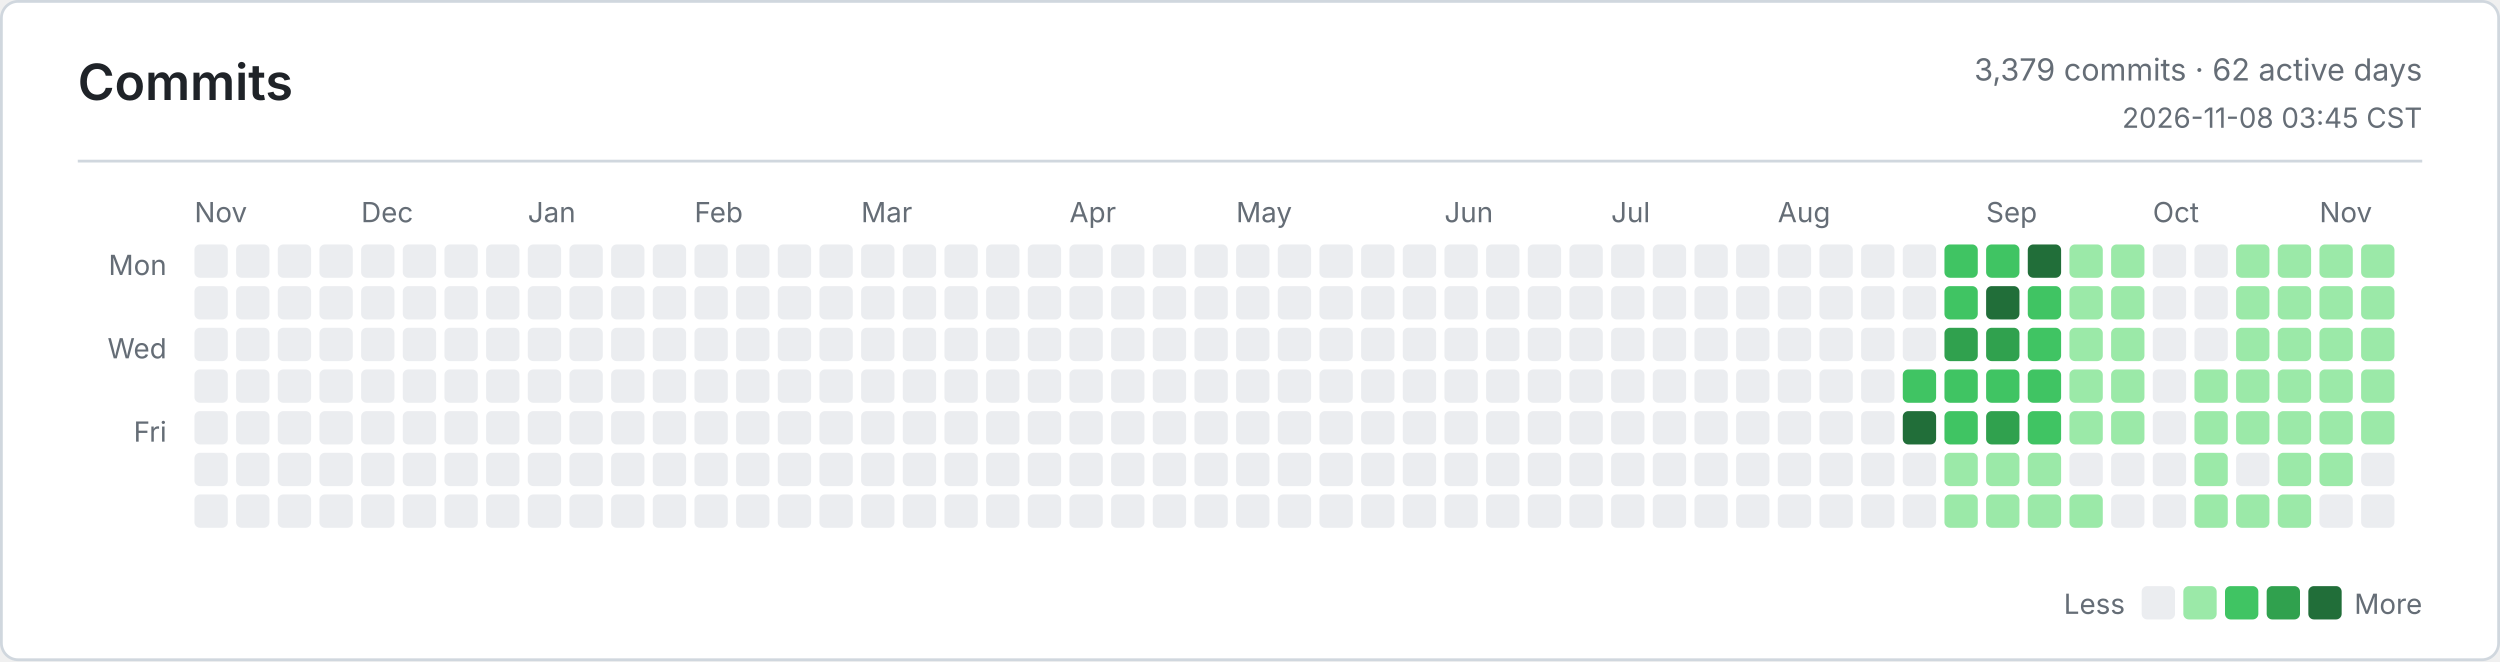
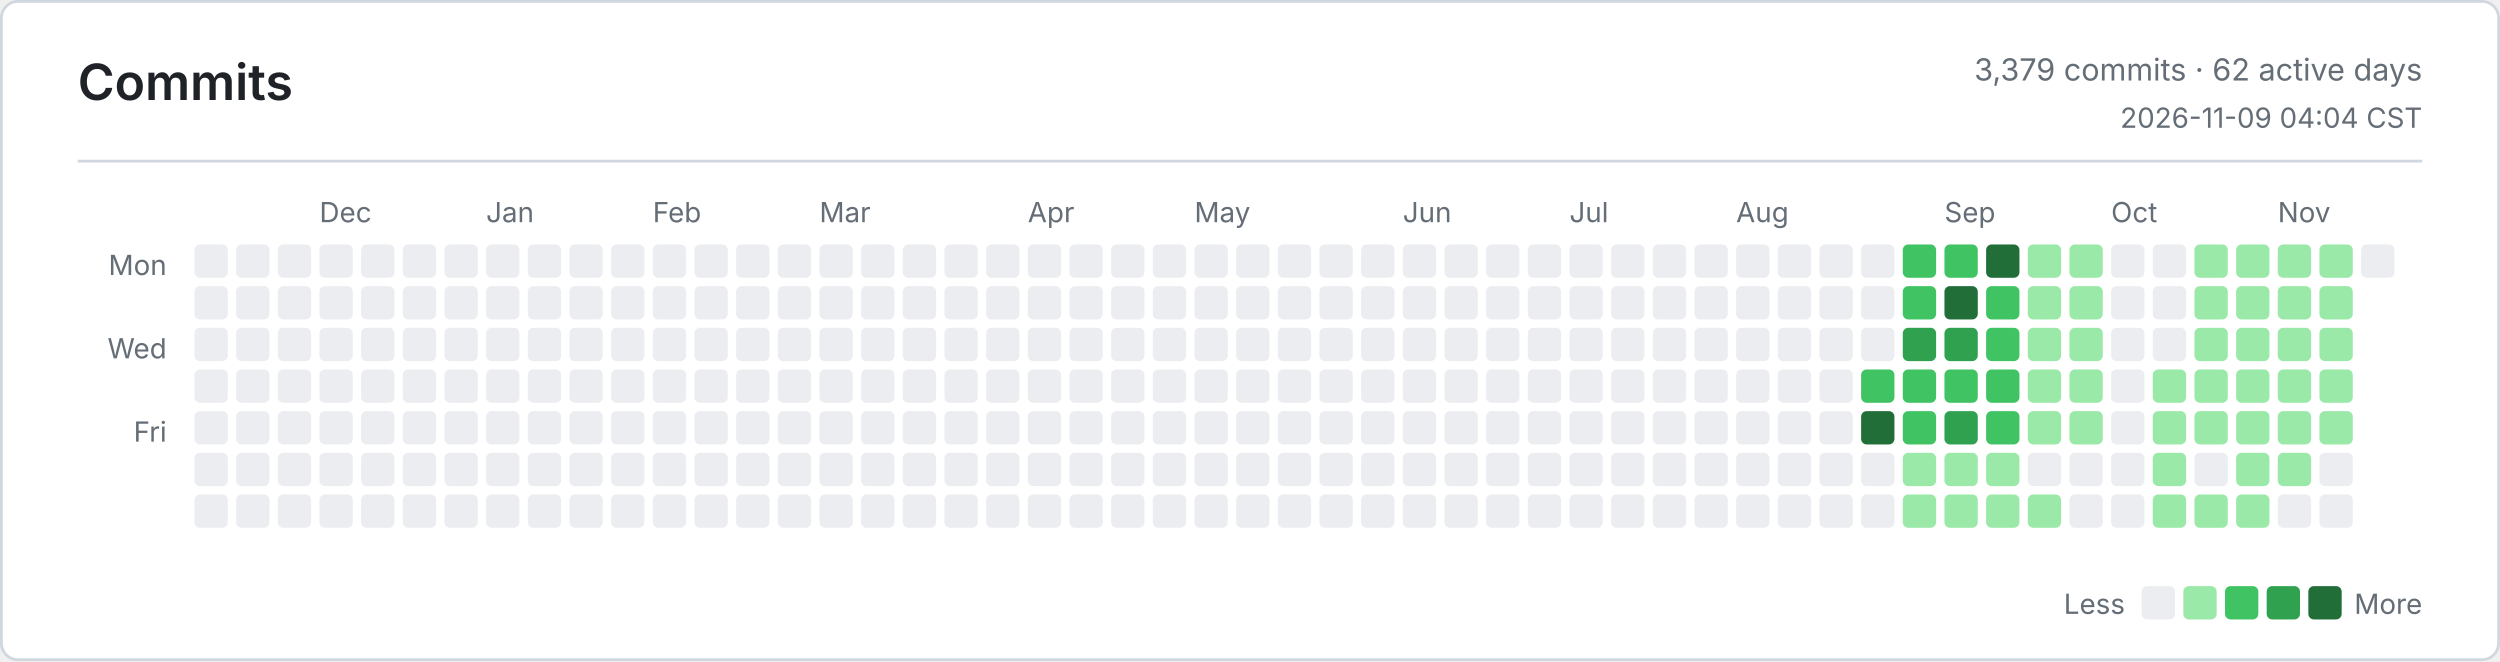
<svg xmlns="http://www.w3.org/2000/svg" width="900" height="238" viewBox="0 0 900 238" role="img" aria-label="Commits">
  <defs>
    <style>
      .bg { fill: #ffffff; }
      .border, .rule { stroke: #d0d7de; }
      .title, .ink, .num { fill: #1f2328; }
      .muted, .tiny { fill: #656d76; }
      .title { font: 600 18px -apple-system, BlinkMacSystemFont, Segoe UI, sans-serif; }
      .ink { font: 600 13px -apple-system, BlinkMacSystemFont, Segoe UI, sans-serif; }
      .num { font: 600 13px ui-monospace, SFMono-Regular, Consolas, monospace; }
      .muted { font: 400 11px -apple-system, BlinkMacSystemFont, Segoe UI, sans-serif; }
      .tiny { font: 400 10px -apple-system, BlinkMacSystemFont, Segoe UI, sans-serif; }
      .level-0 { fill: #ebedf0; }
      .level-1 { fill: #9be9a8; }
      .level-2 { fill: #40c463; }
      .level-3 { fill: #30a14e; }
      .level-4 { fill: #216e39; }
      @media (prefers-color-scheme: dark) {
        .bg { fill: #0d1117; }
        .border, .rule { stroke: #30363d; }
        .title, .ink, .num { fill: #e6edf3; }
        .muted, .tiny { fill: #8b949e; }
        .level-0 { fill: #161b22; }
        .level-1 { fill: #0e4429; }
        .level-2 { fill: #006d32; }
        .level-3 { fill: #26a641; }
        .level-4 { fill: #39d353; }
      }
    </style>
  </defs>
  <rect class="bg border" x="0.5" y="0.5" width="899" height="237" rx="6" fill="none" />
  <text class="title" x="28" y="36">Commits</text>
  <text class="muted" x="872" y="29" text-anchor="end">3,379 commits · 62 active days</text>
-   <text class="tiny" x="872" y="46" text-anchor="end">2026-11-08 03:45 CST</text>
+   <text class="tiny" x="872" y="46" text-anchor="end">2026-11-09 04:04 CST</text>
  <line class="rule" x1="28" y1="58" x2="872" y2="58" />
  <text class="tiny" x="60" y="99" text-anchor="end">Mon</text>
  <text class="tiny" x="60" y="129" text-anchor="end">Wed</text>
  <text class="tiny" x="60" y="159" text-anchor="end">Fri</text>
-   <text class="tiny" x="70" y="80">Nov</text>
-   <text class="tiny" x="130" y="80">Dec</text>
-   <text class="tiny" x="190" y="80">Jan</text>
-   <text class="tiny" x="250" y="80">Feb</text>
-   <text class="tiny" x="310" y="80">Mar</text>
-   <text class="tiny" x="385" y="80">Apr</text>
-   <text class="tiny" x="445" y="80">May</text>
-   <text class="tiny" x="520" y="80">Jun</text>
-   <text class="tiny" x="580" y="80">Jul</text>
-   <text class="tiny" x="640" y="80">Aug</text>
-   <text class="tiny" x="715" y="80">Sep</text>
-   <text class="tiny" x="775" y="80">Oct</text>
-   <text class="tiny" x="835" y="80">Nov</text>
+   <text class="tiny" x="115" y="80">Dec</text>
+   <text class="tiny" x="175" y="80">Jan</text>
+   <text class="tiny" x="235" y="80">Feb</text>
+   <text class="tiny" x="295" y="80">Mar</text>
+   <text class="tiny" x="370" y="80">Apr</text>
+   <text class="tiny" x="430" y="80">May</text>
+   <text class="tiny" x="505" y="80">Jun</text>
+   <text class="tiny" x="565" y="80">Jul</text>
+   <text class="tiny" x="625" y="80">Aug</text>
+   <text class="tiny" x="700" y="80">Sep</text>
+   <text class="tiny" x="760" y="80">Oct</text>
+   <text class="tiny" x="820" y="80">Nov</text>
  <rect class="level-0" x="70" y="88" width="12" height="12" rx="2" />
  <rect class="level-0" x="70" y="103" width="12" height="12" rx="2" />
  <rect class="level-0" x="70" y="118" width="12" height="12" rx="2" />
  <rect class="level-0" x="70" y="133" width="12" height="12" rx="2" />
  <rect class="level-0" x="70" y="148" width="12" height="12" rx="2" />
  <rect class="level-0" x="70" y="163" width="12" height="12" rx="2" />
  <rect class="level-0" x="70" y="178" width="12" height="12" rx="2" />
  <rect class="level-0" x="85" y="88" width="12" height="12" rx="2" />
  <rect class="level-0" x="85" y="103" width="12" height="12" rx="2" />
  <rect class="level-0" x="85" y="118" width="12" height="12" rx="2" />
  <rect class="level-0" x="85" y="133" width="12" height="12" rx="2" />
  <rect class="level-0" x="85" y="148" width="12" height="12" rx="2" />
  <rect class="level-0" x="85" y="163" width="12" height="12" rx="2" />
  <rect class="level-0" x="85" y="178" width="12" height="12" rx="2" />
  <rect class="level-0" x="100" y="88" width="12" height="12" rx="2" />
  <rect class="level-0" x="100" y="103" width="12" height="12" rx="2" />
  <rect class="level-0" x="100" y="118" width="12" height="12" rx="2" />
  <rect class="level-0" x="100" y="133" width="12" height="12" rx="2" />
  <rect class="level-0" x="100" y="148" width="12" height="12" rx="2" />
  <rect class="level-0" x="100" y="163" width="12" height="12" rx="2" />
  <rect class="level-0" x="100" y="178" width="12" height="12" rx="2" />
  <rect class="level-0" x="115" y="88" width="12" height="12" rx="2" />
  <rect class="level-0" x="115" y="103" width="12" height="12" rx="2" />
  <rect class="level-0" x="115" y="118" width="12" height="12" rx="2" />
  <rect class="level-0" x="115" y="133" width="12" height="12" rx="2" />
  <rect class="level-0" x="115" y="148" width="12" height="12" rx="2" />
  <rect class="level-0" x="115" y="163" width="12" height="12" rx="2" />
  <rect class="level-0" x="115" y="178" width="12" height="12" rx="2" />
  <rect class="level-0" x="130" y="88" width="12" height="12" rx="2" />
  <rect class="level-0" x="130" y="103" width="12" height="12" rx="2" />
  <rect class="level-0" x="130" y="118" width="12" height="12" rx="2" />
  <rect class="level-0" x="130" y="133" width="12" height="12" rx="2" />
  <rect class="level-0" x="130" y="148" width="12" height="12" rx="2" />
  <rect class="level-0" x="130" y="163" width="12" height="12" rx="2" />
  <rect class="level-0" x="130" y="178" width="12" height="12" rx="2" />
  <rect class="level-0" x="145" y="88" width="12" height="12" rx="2" />
  <rect class="level-0" x="145" y="103" width="12" height="12" rx="2" />
  <rect class="level-0" x="145" y="118" width="12" height="12" rx="2" />
  <rect class="level-0" x="145" y="133" width="12" height="12" rx="2" />
  <rect class="level-0" x="145" y="148" width="12" height="12" rx="2" />
  <rect class="level-0" x="145" y="163" width="12" height="12" rx="2" />
  <rect class="level-0" x="145" y="178" width="12" height="12" rx="2" />
  <rect class="level-0" x="160" y="88" width="12" height="12" rx="2" />
  <rect class="level-0" x="160" y="103" width="12" height="12" rx="2" />
  <rect class="level-0" x="160" y="118" width="12" height="12" rx="2" />
  <rect class="level-0" x="160" y="133" width="12" height="12" rx="2" />
  <rect class="level-0" x="160" y="148" width="12" height="12" rx="2" />
  <rect class="level-0" x="160" y="163" width="12" height="12" rx="2" />
  <rect class="level-0" x="160" y="178" width="12" height="12" rx="2" />
  <rect class="level-0" x="175" y="88" width="12" height="12" rx="2" />
  <rect class="level-0" x="175" y="103" width="12" height="12" rx="2" />
  <rect class="level-0" x="175" y="118" width="12" height="12" rx="2" />
  <rect class="level-0" x="175" y="133" width="12" height="12" rx="2" />
  <rect class="level-0" x="175" y="148" width="12" height="12" rx="2" />
  <rect class="level-0" x="175" y="163" width="12" height="12" rx="2" />
  <rect class="level-0" x="175" y="178" width="12" height="12" rx="2" />
  <rect class="level-0" x="190" y="88" width="12" height="12" rx="2" />
  <rect class="level-0" x="190" y="103" width="12" height="12" rx="2" />
  <rect class="level-0" x="190" y="118" width="12" height="12" rx="2" />
  <rect class="level-0" x="190" y="133" width="12" height="12" rx="2" />
  <rect class="level-0" x="190" y="148" width="12" height="12" rx="2" />
  <rect class="level-0" x="190" y="163" width="12" height="12" rx="2" />
  <rect class="level-0" x="190" y="178" width="12" height="12" rx="2" />
  <rect class="level-0" x="205" y="88" width="12" height="12" rx="2" />
  <rect class="level-0" x="205" y="103" width="12" height="12" rx="2" />
  <rect class="level-0" x="205" y="118" width="12" height="12" rx="2" />
  <rect class="level-0" x="205" y="133" width="12" height="12" rx="2" />
  <rect class="level-0" x="205" y="148" width="12" height="12" rx="2" />
  <rect class="level-0" x="205" y="163" width="12" height="12" rx="2" />
  <rect class="level-0" x="205" y="178" width="12" height="12" rx="2" />
  <rect class="level-0" x="220" y="88" width="12" height="12" rx="2" />
  <rect class="level-0" x="220" y="103" width="12" height="12" rx="2" />
  <rect class="level-0" x="220" y="118" width="12" height="12" rx="2" />
  <rect class="level-0" x="220" y="133" width="12" height="12" rx="2" />
  <rect class="level-0" x="220" y="148" width="12" height="12" rx="2" />
  <rect class="level-0" x="220" y="163" width="12" height="12" rx="2" />
  <rect class="level-0" x="220" y="178" width="12" height="12" rx="2" />
  <rect class="level-0" x="235" y="88" width="12" height="12" rx="2" />
  <rect class="level-0" x="235" y="103" width="12" height="12" rx="2" />
  <rect class="level-0" x="235" y="118" width="12" height="12" rx="2" />
  <rect class="level-0" x="235" y="133" width="12" height="12" rx="2" />
  <rect class="level-0" x="235" y="148" width="12" height="12" rx="2" />
  <rect class="level-0" x="235" y="163" width="12" height="12" rx="2" />
  <rect class="level-0" x="235" y="178" width="12" height="12" rx="2" />
  <rect class="level-0" x="250" y="88" width="12" height="12" rx="2" />
  <rect class="level-0" x="250" y="103" width="12" height="12" rx="2" />
  <rect class="level-0" x="250" y="118" width="12" height="12" rx="2" />
  <rect class="level-0" x="250" y="133" width="12" height="12" rx="2" />
  <rect class="level-0" x="250" y="148" width="12" height="12" rx="2" />
  <rect class="level-0" x="250" y="163" width="12" height="12" rx="2" />
  <rect class="level-0" x="250" y="178" width="12" height="12" rx="2" />
  <rect class="level-0" x="265" y="88" width="12" height="12" rx="2" />
  <rect class="level-0" x="265" y="103" width="12" height="12" rx="2" />
  <rect class="level-0" x="265" y="118" width="12" height="12" rx="2" />
  <rect class="level-0" x="265" y="133" width="12" height="12" rx="2" />
  <rect class="level-0" x="265" y="148" width="12" height="12" rx="2" />
  <rect class="level-0" x="265" y="163" width="12" height="12" rx="2" />
  <rect class="level-0" x="265" y="178" width="12" height="12" rx="2" />
  <rect class="level-0" x="280" y="88" width="12" height="12" rx="2" />
  <rect class="level-0" x="280" y="103" width="12" height="12" rx="2" />
  <rect class="level-0" x="280" y="118" width="12" height="12" rx="2" />
  <rect class="level-0" x="280" y="133" width="12" height="12" rx="2" />
  <rect class="level-0" x="280" y="148" width="12" height="12" rx="2" />
  <rect class="level-0" x="280" y="163" width="12" height="12" rx="2" />
  <rect class="level-0" x="280" y="178" width="12" height="12" rx="2" />
  <rect class="level-0" x="295" y="88" width="12" height="12" rx="2" />
  <rect class="level-0" x="295" y="103" width="12" height="12" rx="2" />
  <rect class="level-0" x="295" y="118" width="12" height="12" rx="2" />
  <rect class="level-0" x="295" y="133" width="12" height="12" rx="2" />
  <rect class="level-0" x="295" y="148" width="12" height="12" rx="2" />
  <rect class="level-0" x="295" y="163" width="12" height="12" rx="2" />
  <rect class="level-0" x="295" y="178" width="12" height="12" rx="2" />
  <rect class="level-0" x="310" y="88" width="12" height="12" rx="2" />
  <rect class="level-0" x="310" y="103" width="12" height="12" rx="2" />
  <rect class="level-0" x="310" y="118" width="12" height="12" rx="2" />
  <rect class="level-0" x="310" y="133" width="12" height="12" rx="2" />
  <rect class="level-0" x="310" y="148" width="12" height="12" rx="2" />
  <rect class="level-0" x="310" y="163" width="12" height="12" rx="2" />
  <rect class="level-0" x="310" y="178" width="12" height="12" rx="2" />
  <rect class="level-0" x="325" y="88" width="12" height="12" rx="2" />
  <rect class="level-0" x="325" y="103" width="12" height="12" rx="2" />
  <rect class="level-0" x="325" y="118" width="12" height="12" rx="2" />
  <rect class="level-0" x="325" y="133" width="12" height="12" rx="2" />
  <rect class="level-0" x="325" y="148" width="12" height="12" rx="2" />
  <rect class="level-0" x="325" y="163" width="12" height="12" rx="2" />
  <rect class="level-0" x="325" y="178" width="12" height="12" rx="2" />
  <rect class="level-0" x="340" y="88" width="12" height="12" rx="2" />
  <rect class="level-0" x="340" y="103" width="12" height="12" rx="2" />
  <rect class="level-0" x="340" y="118" width="12" height="12" rx="2" />
  <rect class="level-0" x="340" y="133" width="12" height="12" rx="2" />
  <rect class="level-0" x="340" y="148" width="12" height="12" rx="2" />
  <rect class="level-0" x="340" y="163" width="12" height="12" rx="2" />
  <rect class="level-0" x="340" y="178" width="12" height="12" rx="2" />
  <rect class="level-0" x="355" y="88" width="12" height="12" rx="2" />
  <rect class="level-0" x="355" y="103" width="12" height="12" rx="2" />
  <rect class="level-0" x="355" y="118" width="12" height="12" rx="2" />
  <rect class="level-0" x="355" y="133" width="12" height="12" rx="2" />
  <rect class="level-0" x="355" y="148" width="12" height="12" rx="2" />
  <rect class="level-0" x="355" y="163" width="12" height="12" rx="2" />
  <rect class="level-0" x="355" y="178" width="12" height="12" rx="2" />
  <rect class="level-0" x="370" y="88" width="12" height="12" rx="2" />
  <rect class="level-0" x="370" y="103" width="12" height="12" rx="2" />
  <rect class="level-0" x="370" y="118" width="12" height="12" rx="2" />
  <rect class="level-0" x="370" y="133" width="12" height="12" rx="2" />
  <rect class="level-0" x="370" y="148" width="12" height="12" rx="2" />
  <rect class="level-0" x="370" y="163" width="12" height="12" rx="2" />
  <rect class="level-0" x="370" y="178" width="12" height="12" rx="2" />
  <rect class="level-0" x="385" y="88" width="12" height="12" rx="2" />
  <rect class="level-0" x="385" y="103" width="12" height="12" rx="2" />
  <rect class="level-0" x="385" y="118" width="12" height="12" rx="2" />
  <rect class="level-0" x="385" y="133" width="12" height="12" rx="2" />
  <rect class="level-0" x="385" y="148" width="12" height="12" rx="2" />
  <rect class="level-0" x="385" y="163" width="12" height="12" rx="2" />
  <rect class="level-0" x="385" y="178" width="12" height="12" rx="2" />
  <rect class="level-0" x="400" y="88" width="12" height="12" rx="2" />
  <rect class="level-0" x="400" y="103" width="12" height="12" rx="2" />
  <rect class="level-0" x="400" y="118" width="12" height="12" rx="2" />
  <rect class="level-0" x="400" y="133" width="12" height="12" rx="2" />
  <rect class="level-0" x="400" y="148" width="12" height="12" rx="2" />
  <rect class="level-0" x="400" y="163" width="12" height="12" rx="2" />
  <rect class="level-0" x="400" y="178" width="12" height="12" rx="2" />
  <rect class="level-0" x="415" y="88" width="12" height="12" rx="2" />
  <rect class="level-0" x="415" y="103" width="12" height="12" rx="2" />
  <rect class="level-0" x="415" y="118" width="12" height="12" rx="2" />
  <rect class="level-0" x="415" y="133" width="12" height="12" rx="2" />
  <rect class="level-0" x="415" y="148" width="12" height="12" rx="2" />
  <rect class="level-0" x="415" y="163" width="12" height="12" rx="2" />
  <rect class="level-0" x="415" y="178" width="12" height="12" rx="2" />
  <rect class="level-0" x="430" y="88" width="12" height="12" rx="2" />
  <rect class="level-0" x="430" y="103" width="12" height="12" rx="2" />
  <rect class="level-0" x="430" y="118" width="12" height="12" rx="2" />
  <rect class="level-0" x="430" y="133" width="12" height="12" rx="2" />
  <rect class="level-0" x="430" y="148" width="12" height="12" rx="2" />
  <rect class="level-0" x="430" y="163" width="12" height="12" rx="2" />
  <rect class="level-0" x="430" y="178" width="12" height="12" rx="2" />
  <rect class="level-0" x="445" y="88" width="12" height="12" rx="2" />
  <rect class="level-0" x="445" y="103" width="12" height="12" rx="2" />
  <rect class="level-0" x="445" y="118" width="12" height="12" rx="2" />
  <rect class="level-0" x="445" y="133" width="12" height="12" rx="2" />
  <rect class="level-0" x="445" y="148" width="12" height="12" rx="2" />
  <rect class="level-0" x="445" y="163" width="12" height="12" rx="2" />
  <rect class="level-0" x="445" y="178" width="12" height="12" rx="2" />
  <rect class="level-0" x="460" y="88" width="12" height="12" rx="2" />
  <rect class="level-0" x="460" y="103" width="12" height="12" rx="2" />
  <rect class="level-0" x="460" y="118" width="12" height="12" rx="2" />
  <rect class="level-0" x="460" y="133" width="12" height="12" rx="2" />
  <rect class="level-0" x="460" y="148" width="12" height="12" rx="2" />
  <rect class="level-0" x="460" y="163" width="12" height="12" rx="2" />
  <rect class="level-0" x="460" y="178" width="12" height="12" rx="2" />
  <rect class="level-0" x="475" y="88" width="12" height="12" rx="2" />
  <rect class="level-0" x="475" y="103" width="12" height="12" rx="2" />
  <rect class="level-0" x="475" y="118" width="12" height="12" rx="2" />
  <rect class="level-0" x="475" y="133" width="12" height="12" rx="2" />
  <rect class="level-0" x="475" y="148" width="12" height="12" rx="2" />
  <rect class="level-0" x="475" y="163" width="12" height="12" rx="2" />
  <rect class="level-0" x="475" y="178" width="12" height="12" rx="2" />
  <rect class="level-0" x="490" y="88" width="12" height="12" rx="2" />
  <rect class="level-0" x="490" y="103" width="12" height="12" rx="2" />
  <rect class="level-0" x="490" y="118" width="12" height="12" rx="2" />
  <rect class="level-0" x="490" y="133" width="12" height="12" rx="2" />
  <rect class="level-0" x="490" y="148" width="12" height="12" rx="2" />
  <rect class="level-0" x="490" y="163" width="12" height="12" rx="2" />
  <rect class="level-0" x="490" y="178" width="12" height="12" rx="2" />
  <rect class="level-0" x="505" y="88" width="12" height="12" rx="2" />
  <rect class="level-0" x="505" y="103" width="12" height="12" rx="2" />
  <rect class="level-0" x="505" y="118" width="12" height="12" rx="2" />
  <rect class="level-0" x="505" y="133" width="12" height="12" rx="2" />
  <rect class="level-0" x="505" y="148" width="12" height="12" rx="2" />
  <rect class="level-0" x="505" y="163" width="12" height="12" rx="2" />
  <rect class="level-0" x="505" y="178" width="12" height="12" rx="2" />
  <rect class="level-0" x="520" y="88" width="12" height="12" rx="2" />
  <rect class="level-0" x="520" y="103" width="12" height="12" rx="2" />
  <rect class="level-0" x="520" y="118" width="12" height="12" rx="2" />
  <rect class="level-0" x="520" y="133" width="12" height="12" rx="2" />
  <rect class="level-0" x="520" y="148" width="12" height="12" rx="2" />
  <rect class="level-0" x="520" y="163" width="12" height="12" rx="2" />
  <rect class="level-0" x="520" y="178" width="12" height="12" rx="2" />
  <rect class="level-0" x="535" y="88" width="12" height="12" rx="2" />
  <rect class="level-0" x="535" y="103" width="12" height="12" rx="2" />
  <rect class="level-0" x="535" y="118" width="12" height="12" rx="2" />
  <rect class="level-0" x="535" y="133" width="12" height="12" rx="2" />
  <rect class="level-0" x="535" y="148" width="12" height="12" rx="2" />
  <rect class="level-0" x="535" y="163" width="12" height="12" rx="2" />
  <rect class="level-0" x="535" y="178" width="12" height="12" rx="2" />
  <rect class="level-0" x="550" y="88" width="12" height="12" rx="2" />
  <rect class="level-0" x="550" y="103" width="12" height="12" rx="2" />
  <rect class="level-0" x="550" y="118" width="12" height="12" rx="2" />
  <rect class="level-0" x="550" y="133" width="12" height="12" rx="2" />
  <rect class="level-0" x="550" y="148" width="12" height="12" rx="2" />
  <rect class="level-0" x="550" y="163" width="12" height="12" rx="2" />
  <rect class="level-0" x="550" y="178" width="12" height="12" rx="2" />
  <rect class="level-0" x="565" y="88" width="12" height="12" rx="2" />
  <rect class="level-0" x="565" y="103" width="12" height="12" rx="2" />
  <rect class="level-0" x="565" y="118" width="12" height="12" rx="2" />
  <rect class="level-0" x="565" y="133" width="12" height="12" rx="2" />
  <rect class="level-0" x="565" y="148" width="12" height="12" rx="2" />
  <rect class="level-0" x="565" y="163" width="12" height="12" rx="2" />
  <rect class="level-0" x="565" y="178" width="12" height="12" rx="2" />
  <rect class="level-0" x="580" y="88" width="12" height="12" rx="2" />
  <rect class="level-0" x="580" y="103" width="12" height="12" rx="2" />
  <rect class="level-0" x="580" y="118" width="12" height="12" rx="2" />
  <rect class="level-0" x="580" y="133" width="12" height="12" rx="2" />
  <rect class="level-0" x="580" y="148" width="12" height="12" rx="2" />
  <rect class="level-0" x="580" y="163" width="12" height="12" rx="2" />
  <rect class="level-0" x="580" y="178" width="12" height="12" rx="2" />
  <rect class="level-0" x="595" y="88" width="12" height="12" rx="2" />
  <rect class="level-0" x="595" y="103" width="12" height="12" rx="2" />
  <rect class="level-0" x="595" y="118" width="12" height="12" rx="2" />
  <rect class="level-0" x="595" y="133" width="12" height="12" rx="2" />
  <rect class="level-0" x="595" y="148" width="12" height="12" rx="2" />
  <rect class="level-0" x="595" y="163" width="12" height="12" rx="2" />
  <rect class="level-0" x="595" y="178" width="12" height="12" rx="2" />
  <rect class="level-0" x="610" y="88" width="12" height="12" rx="2" />
  <rect class="level-0" x="610" y="103" width="12" height="12" rx="2" />
  <rect class="level-0" x="610" y="118" width="12" height="12" rx="2" />
  <rect class="level-0" x="610" y="133" width="12" height="12" rx="2" />
  <rect class="level-0" x="610" y="148" width="12" height="12" rx="2" />
  <rect class="level-0" x="610" y="163" width="12" height="12" rx="2" />
  <rect class="level-0" x="610" y="178" width="12" height="12" rx="2" />
  <rect class="level-0" x="625" y="88" width="12" height="12" rx="2" />
  <rect class="level-0" x="625" y="103" width="12" height="12" rx="2" />
  <rect class="level-0" x="625" y="118" width="12" height="12" rx="2" />
  <rect class="level-0" x="625" y="133" width="12" height="12" rx="2" />
  <rect class="level-0" x="625" y="148" width="12" height="12" rx="2" />
  <rect class="level-0" x="625" y="163" width="12" height="12" rx="2" />
  <rect class="level-0" x="625" y="178" width="12" height="12" rx="2" />
  <rect class="level-0" x="640" y="88" width="12" height="12" rx="2" />
  <rect class="level-0" x="640" y="103" width="12" height="12" rx="2" />
  <rect class="level-0" x="640" y="118" width="12" height="12" rx="2" />
  <rect class="level-0" x="640" y="133" width="12" height="12" rx="2" />
  <rect class="level-0" x="640" y="148" width="12" height="12" rx="2" />
  <rect class="level-0" x="640" y="163" width="12" height="12" rx="2" />
  <rect class="level-0" x="640" y="178" width="12" height="12" rx="2" />
  <rect class="level-0" x="655" y="88" width="12" height="12" rx="2" />
  <rect class="level-0" x="655" y="103" width="12" height="12" rx="2" />
  <rect class="level-0" x="655" y="118" width="12" height="12" rx="2" />
  <rect class="level-0" x="655" y="133" width="12" height="12" rx="2" />
  <rect class="level-0" x="655" y="148" width="12" height="12" rx="2" />
  <rect class="level-0" x="655" y="163" width="12" height="12" rx="2" />
  <rect class="level-0" x="655" y="178" width="12" height="12" rx="2" />
  <rect class="level-0" x="670" y="88" width="12" height="12" rx="2" />
  <rect class="level-0" x="670" y="103" width="12" height="12" rx="2" />
  <rect class="level-0" x="670" y="118" width="12" height="12" rx="2" />
-   <rect class="level-0" x="670" y="133" width="12" height="12" rx="2" />
-   <rect class="level-0" x="670" y="148" width="12" height="12" rx="2" />
+   <rect class="level-2" x="670" y="133" width="12" height="12" rx="2" />
+   <rect class="level-4" x="670" y="148" width="12" height="12" rx="2" />
  <rect class="level-0" x="670" y="163" width="12" height="12" rx="2" />
  <rect class="level-0" x="670" y="178" width="12" height="12" rx="2" />
-   <rect class="level-0" x="685" y="88" width="12" height="12" rx="2" />
-   <rect class="level-0" x="685" y="103" width="12" height="12" rx="2" />
-   <rect class="level-0" x="685" y="118" width="12" height="12" rx="2" />
+   <rect class="level-2" x="685" y="88" width="12" height="12" rx="2" />
+   <rect class="level-2" x="685" y="103" width="12" height="12" rx="2" />
+   <rect class="level-3" x="685" y="118" width="12" height="12" rx="2" />
  <rect class="level-2" x="685" y="133" width="12" height="12" rx="2" />
-   <rect class="level-4" x="685" y="148" width="12" height="12" rx="2" />
-   <rect class="level-0" x="685" y="163" width="12" height="12" rx="2" />
-   <rect class="level-0" x="685" y="178" width="12" height="12" rx="2" />
+   <rect class="level-2" x="685" y="148" width="12" height="12" rx="2" />
+   <rect class="level-1" x="685" y="163" width="12" height="12" rx="2" />
+   <rect class="level-1" x="685" y="178" width="12" height="12" rx="2" />
  <rect class="level-2" x="700" y="88" width="12" height="12" rx="2" />
-   <rect class="level-2" x="700" y="103" width="12" height="12" rx="2" />
+   <rect class="level-4" x="700" y="103" width="12" height="12" rx="2" />
  <rect class="level-3" x="700" y="118" width="12" height="12" rx="2" />
  <rect class="level-2" x="700" y="133" width="12" height="12" rx="2" />
-   <rect class="level-2" x="700" y="148" width="12" height="12" rx="2" />
+   <rect class="level-3" x="700" y="148" width="12" height="12" rx="2" />
  <rect class="level-1" x="700" y="163" width="12" height="12" rx="2" />
  <rect class="level-1" x="700" y="178" width="12" height="12" rx="2" />
-   <rect class="level-2" x="715" y="88" width="12" height="12" rx="2" />
-   <rect class="level-4" x="715" y="103" width="12" height="12" rx="2" />
-   <rect class="level-3" x="715" y="118" width="12" height="12" rx="2" />
+   <rect class="level-4" x="715" y="88" width="12" height="12" rx="2" />
+   <rect class="level-2" x="715" y="103" width="12" height="12" rx="2" />
+   <rect class="level-2" x="715" y="118" width="12" height="12" rx="2" />
  <rect class="level-2" x="715" y="133" width="12" height="12" rx="2" />
-   <rect class="level-3" x="715" y="148" width="12" height="12" rx="2" />
+   <rect class="level-2" x="715" y="148" width="12" height="12" rx="2" />
  <rect class="level-1" x="715" y="163" width="12" height="12" rx="2" />
  <rect class="level-1" x="715" y="178" width="12" height="12" rx="2" />
-   <rect class="level-4" x="730" y="88" width="12" height="12" rx="2" />
-   <rect class="level-2" x="730" y="103" width="12" height="12" rx="2" />
-   <rect class="level-2" x="730" y="118" width="12" height="12" rx="2" />
-   <rect class="level-2" x="730" y="133" width="12" height="12" rx="2" />
-   <rect class="level-2" x="730" y="148" width="12" height="12" rx="2" />
-   <rect class="level-1" x="730" y="163" width="12" height="12" rx="2" />
+   <rect class="level-1" x="730" y="88" width="12" height="12" rx="2" />
+   <rect class="level-1" x="730" y="103" width="12" height="12" rx="2" />
+   <rect class="level-1" x="730" y="118" width="12" height="12" rx="2" />
+   <rect class="level-1" x="730" y="133" width="12" height="12" rx="2" />
+   <rect class="level-1" x="730" y="148" width="12" height="12" rx="2" />
+   <rect class="level-0" x="730" y="163" width="12" height="12" rx="2" />
  <rect class="level-1" x="730" y="178" width="12" height="12" rx="2" />
  <rect class="level-1" x="745" y="88" width="12" height="12" rx="2" />
  <rect class="level-1" x="745" y="103" width="12" height="12" rx="2" />
  <rect class="level-1" x="745" y="118" width="12" height="12" rx="2" />
  <rect class="level-1" x="745" y="133" width="12" height="12" rx="2" />
  <rect class="level-1" x="745" y="148" width="12" height="12" rx="2" />
  <rect class="level-0" x="745" y="163" width="12" height="12" rx="2" />
-   <rect class="level-1" x="745" y="178" width="12" height="12" rx="2" />
-   <rect class="level-1" x="760" y="88" width="12" height="12" rx="2" />
-   <rect class="level-1" x="760" y="103" width="12" height="12" rx="2" />
-   <rect class="level-1" x="760" y="118" width="12" height="12" rx="2" />
-   <rect class="level-1" x="760" y="133" width="12" height="12" rx="2" />
-   <rect class="level-1" x="760" y="148" width="12" height="12" rx="2" />
+   <rect class="level-0" x="745" y="178" width="12" height="12" rx="2" />
+   <rect class="level-0" x="760" y="88" width="12" height="12" rx="2" />
+   <rect class="level-0" x="760" y="103" width="12" height="12" rx="2" />
+   <rect class="level-0" x="760" y="118" width="12" height="12" rx="2" />
+   <rect class="level-0" x="760" y="133" width="12" height="12" rx="2" />
+   <rect class="level-0" x="760" y="148" width="12" height="12" rx="2" />
  <rect class="level-0" x="760" y="163" width="12" height="12" rx="2" />
  <rect class="level-0" x="760" y="178" width="12" height="12" rx="2" />
  <rect class="level-0" x="775" y="88" width="12" height="12" rx="2" />
  <rect class="level-0" x="775" y="103" width="12" height="12" rx="2" />
  <rect class="level-0" x="775" y="118" width="12" height="12" rx="2" />
-   <rect class="level-0" x="775" y="133" width="12" height="12" rx="2" />
-   <rect class="level-0" x="775" y="148" width="12" height="12" rx="2" />
-   <rect class="level-0" x="775" y="163" width="12" height="12" rx="2" />
-   <rect class="level-0" x="775" y="178" width="12" height="12" rx="2" />
-   <rect class="level-0" x="790" y="88" width="12" height="12" rx="2" />
-   <rect class="level-0" x="790" y="103" width="12" height="12" rx="2" />
-   <rect class="level-0" x="790" y="118" width="12" height="12" rx="2" />
+   <rect class="level-1" x="775" y="133" width="12" height="12" rx="2" />
+   <rect class="level-1" x="775" y="148" width="12" height="12" rx="2" />
+   <rect class="level-1" x="775" y="163" width="12" height="12" rx="2" />
+   <rect class="level-1" x="775" y="178" width="12" height="12" rx="2" />
+   <rect class="level-1" x="790" y="88" width="12" height="12" rx="2" />
+   <rect class="level-1" x="790" y="103" width="12" height="12" rx="2" />
+   <rect class="level-1" x="790" y="118" width="12" height="12" rx="2" />
  <rect class="level-1" x="790" y="133" width="12" height="12" rx="2" />
  <rect class="level-1" x="790" y="148" width="12" height="12" rx="2" />
-   <rect class="level-1" x="790" y="163" width="12" height="12" rx="2" />
+   <rect class="level-0" x="790" y="163" width="12" height="12" rx="2" />
  <rect class="level-1" x="790" y="178" width="12" height="12" rx="2" />
  <rect class="level-1" x="805" y="88" width="12" height="12" rx="2" />
  <rect class="level-1" x="805" y="103" width="12" height="12" rx="2" />
  <rect class="level-1" x="805" y="118" width="12" height="12" rx="2" />
  <rect class="level-1" x="805" y="133" width="12" height="12" rx="2" />
  <rect class="level-1" x="805" y="148" width="12" height="12" rx="2" />
-   <rect class="level-0" x="805" y="163" width="12" height="12" rx="2" />
+   <rect class="level-1" x="805" y="163" width="12" height="12" rx="2" />
  <rect class="level-1" x="805" y="178" width="12" height="12" rx="2" />
  <rect class="level-1" x="820" y="88" width="12" height="12" rx="2" />
  <rect class="level-1" x="820" y="103" width="12" height="12" rx="2" />
  <rect class="level-1" x="820" y="118" width="12" height="12" rx="2" />
  <rect class="level-1" x="820" y="133" width="12" height="12" rx="2" />
  <rect class="level-1" x="820" y="148" width="12" height="12" rx="2" />
  <rect class="level-1" x="820" y="163" width="12" height="12" rx="2" />
-   <rect class="level-1" x="820" y="178" width="12" height="12" rx="2" />
+   <rect class="level-0" x="820" y="178" width="12" height="12" rx="2" />
  <rect class="level-1" x="835" y="88" width="12" height="12" rx="2" />
  <rect class="level-1" x="835" y="103" width="12" height="12" rx="2" />
  <rect class="level-1" x="835" y="118" width="12" height="12" rx="2" />
  <rect class="level-1" x="835" y="133" width="12" height="12" rx="2" />
  <rect class="level-1" x="835" y="148" width="12" height="12" rx="2" />
-   <rect class="level-1" x="835" y="163" width="12" height="12" rx="2" />
+   <rect class="level-0" x="835" y="163" width="12" height="12" rx="2" />
  <rect class="level-0" x="835" y="178" width="12" height="12" rx="2" />
-   <rect class="level-1" x="850" y="88" width="12" height="12" rx="2" />
-   <rect class="level-1" x="850" y="103" width="12" height="12" rx="2" />
-   <rect class="level-1" x="850" y="118" width="12" height="12" rx="2" />
-   <rect class="level-1" x="850" y="133" width="12" height="12" rx="2" />
-   <rect class="level-1" x="850" y="148" width="12" height="12" rx="2" />
-   <rect class="level-0" x="850" y="163" width="12" height="12" rx="2" />
-   <rect class="level-0" x="850" y="178" width="12" height="12" rx="2" />
+   <rect class="level-0" x="850" y="88" width="12" height="12" rx="2" />
  <text class="tiny" x="765" y="221" text-anchor="end">Less</text>
  <rect class="level-0" x="771" y="211" width="12" height="12" rx="2" />
  <rect class="level-1" x="786" y="211" width="12" height="12" rx="2" />
  <rect class="level-2" x="801" y="211" width="12" height="12" rx="2" />
  <rect class="level-3" x="816" y="211" width="12" height="12" rx="2" />
  <rect class="level-4" x="831" y="211" width="12" height="12" rx="2" />
  <text class="tiny" x="872" y="221" text-anchor="end">More</text>
</svg>
